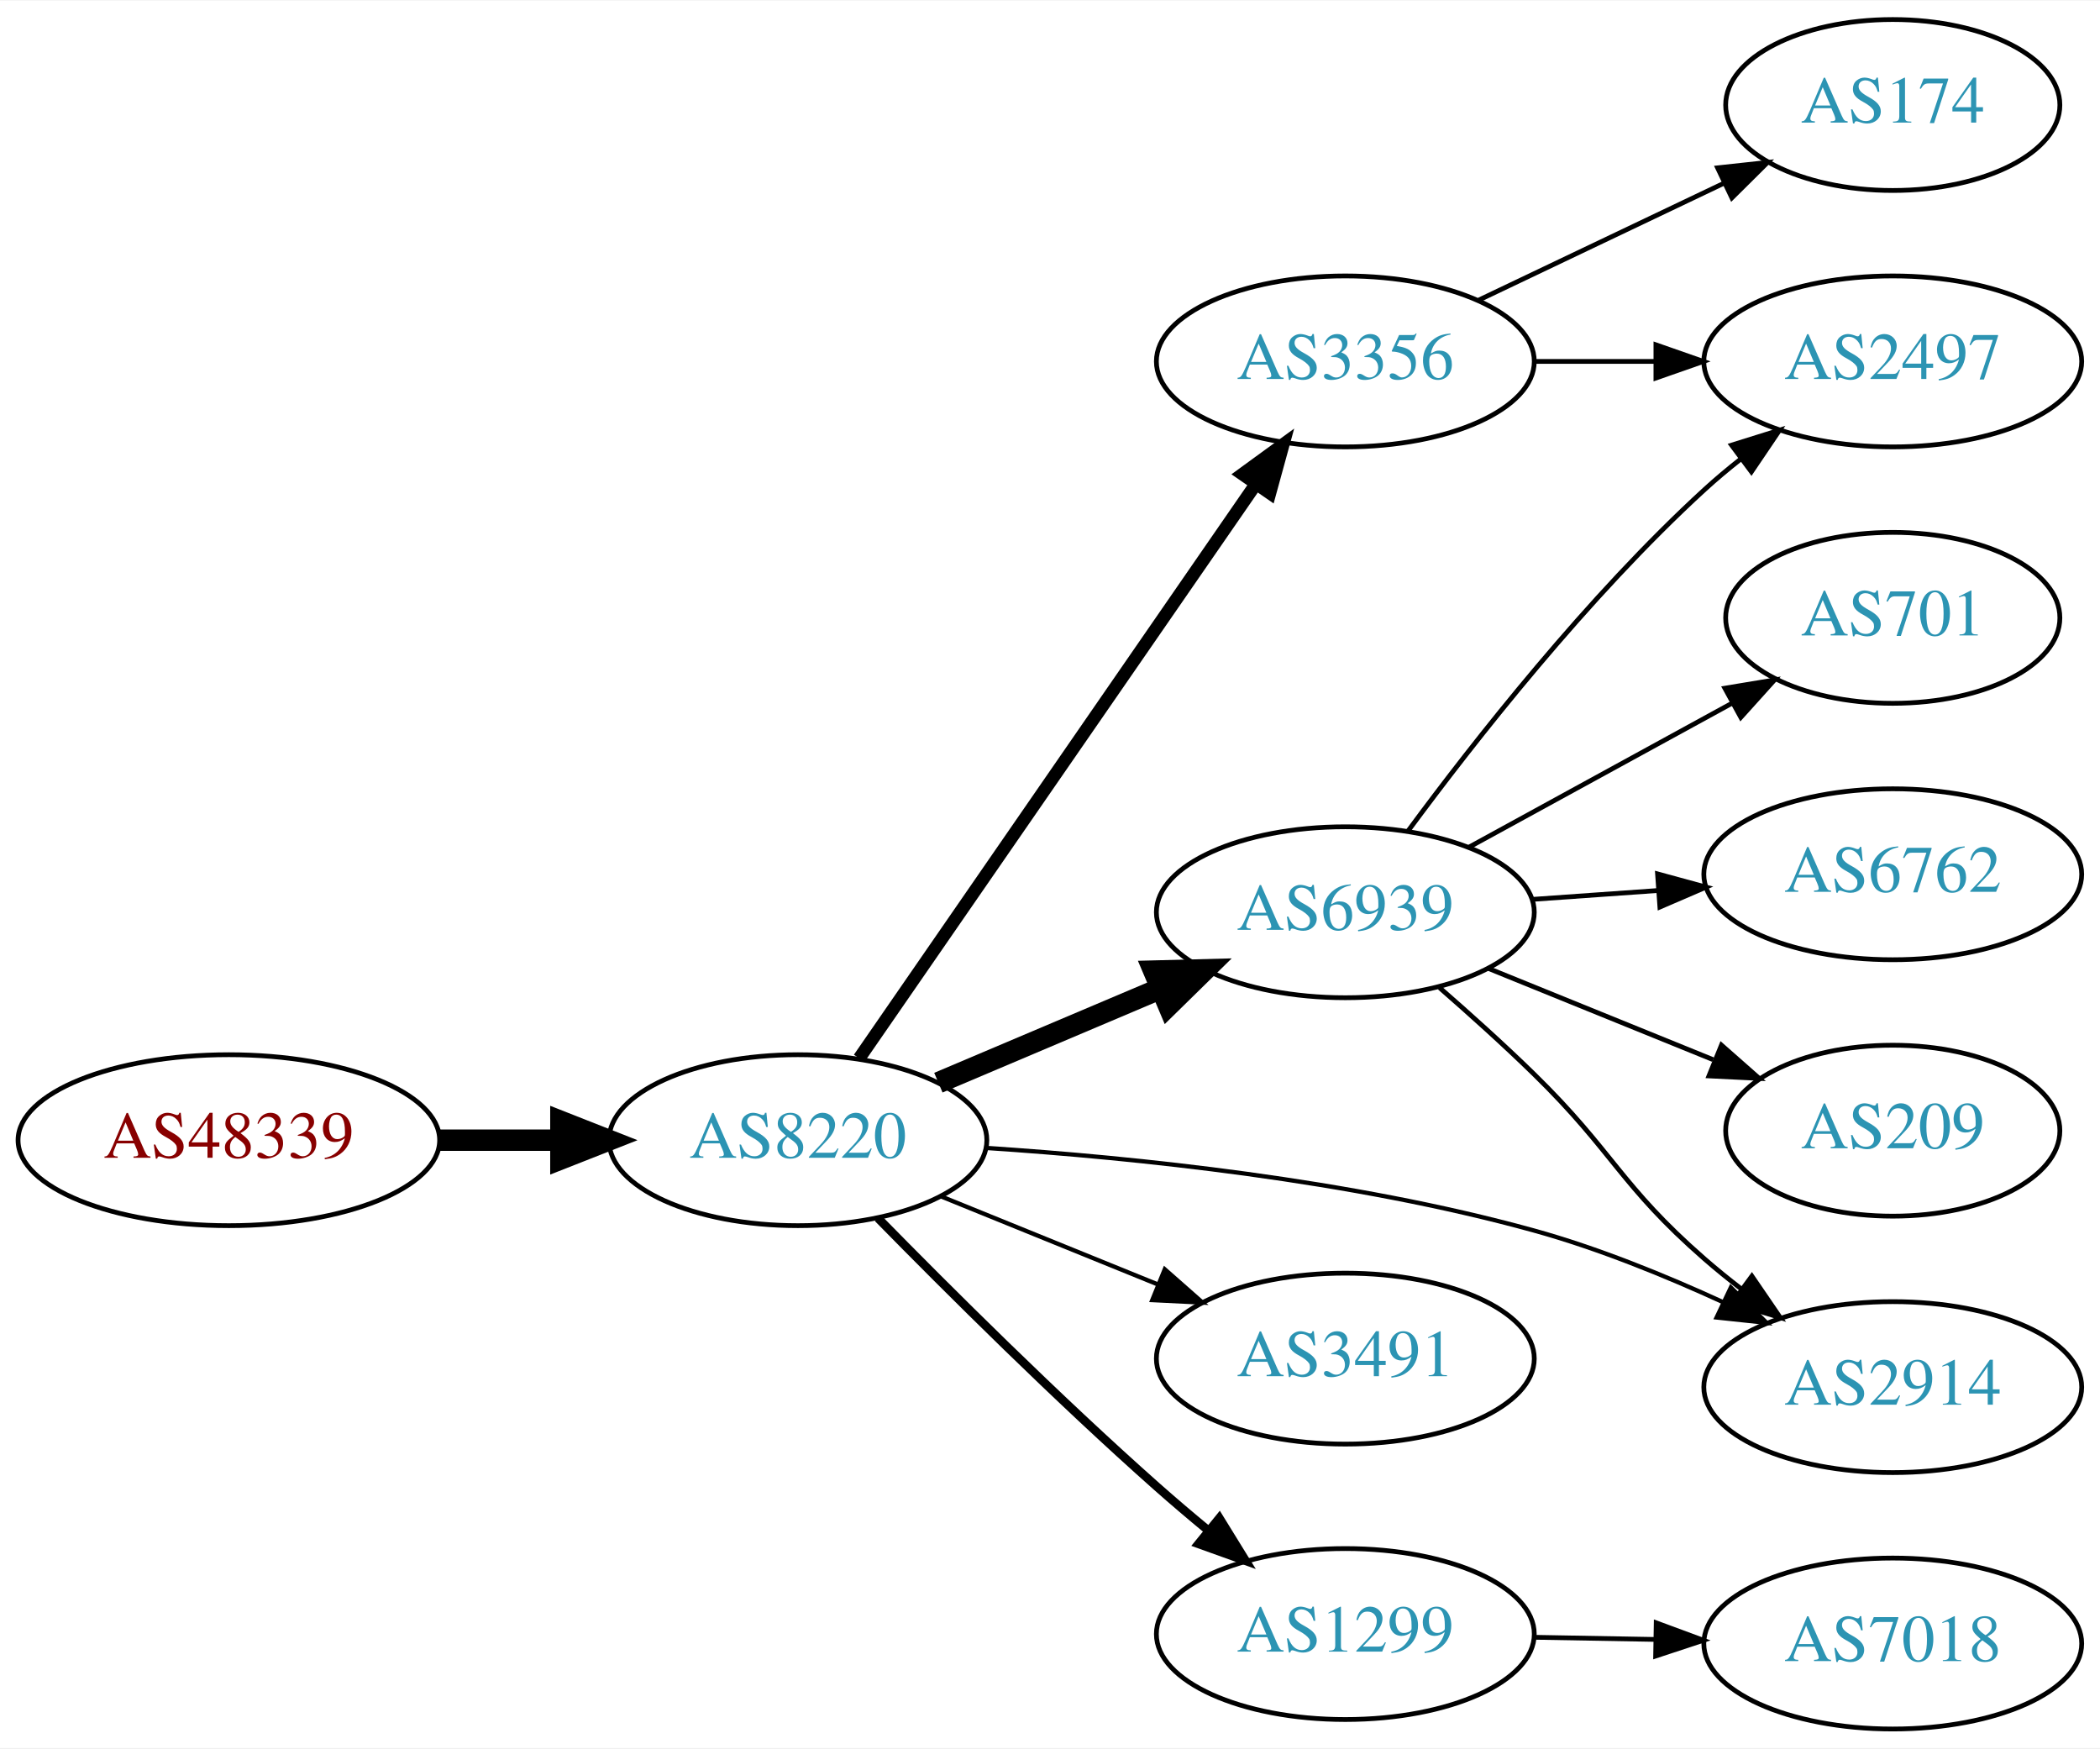
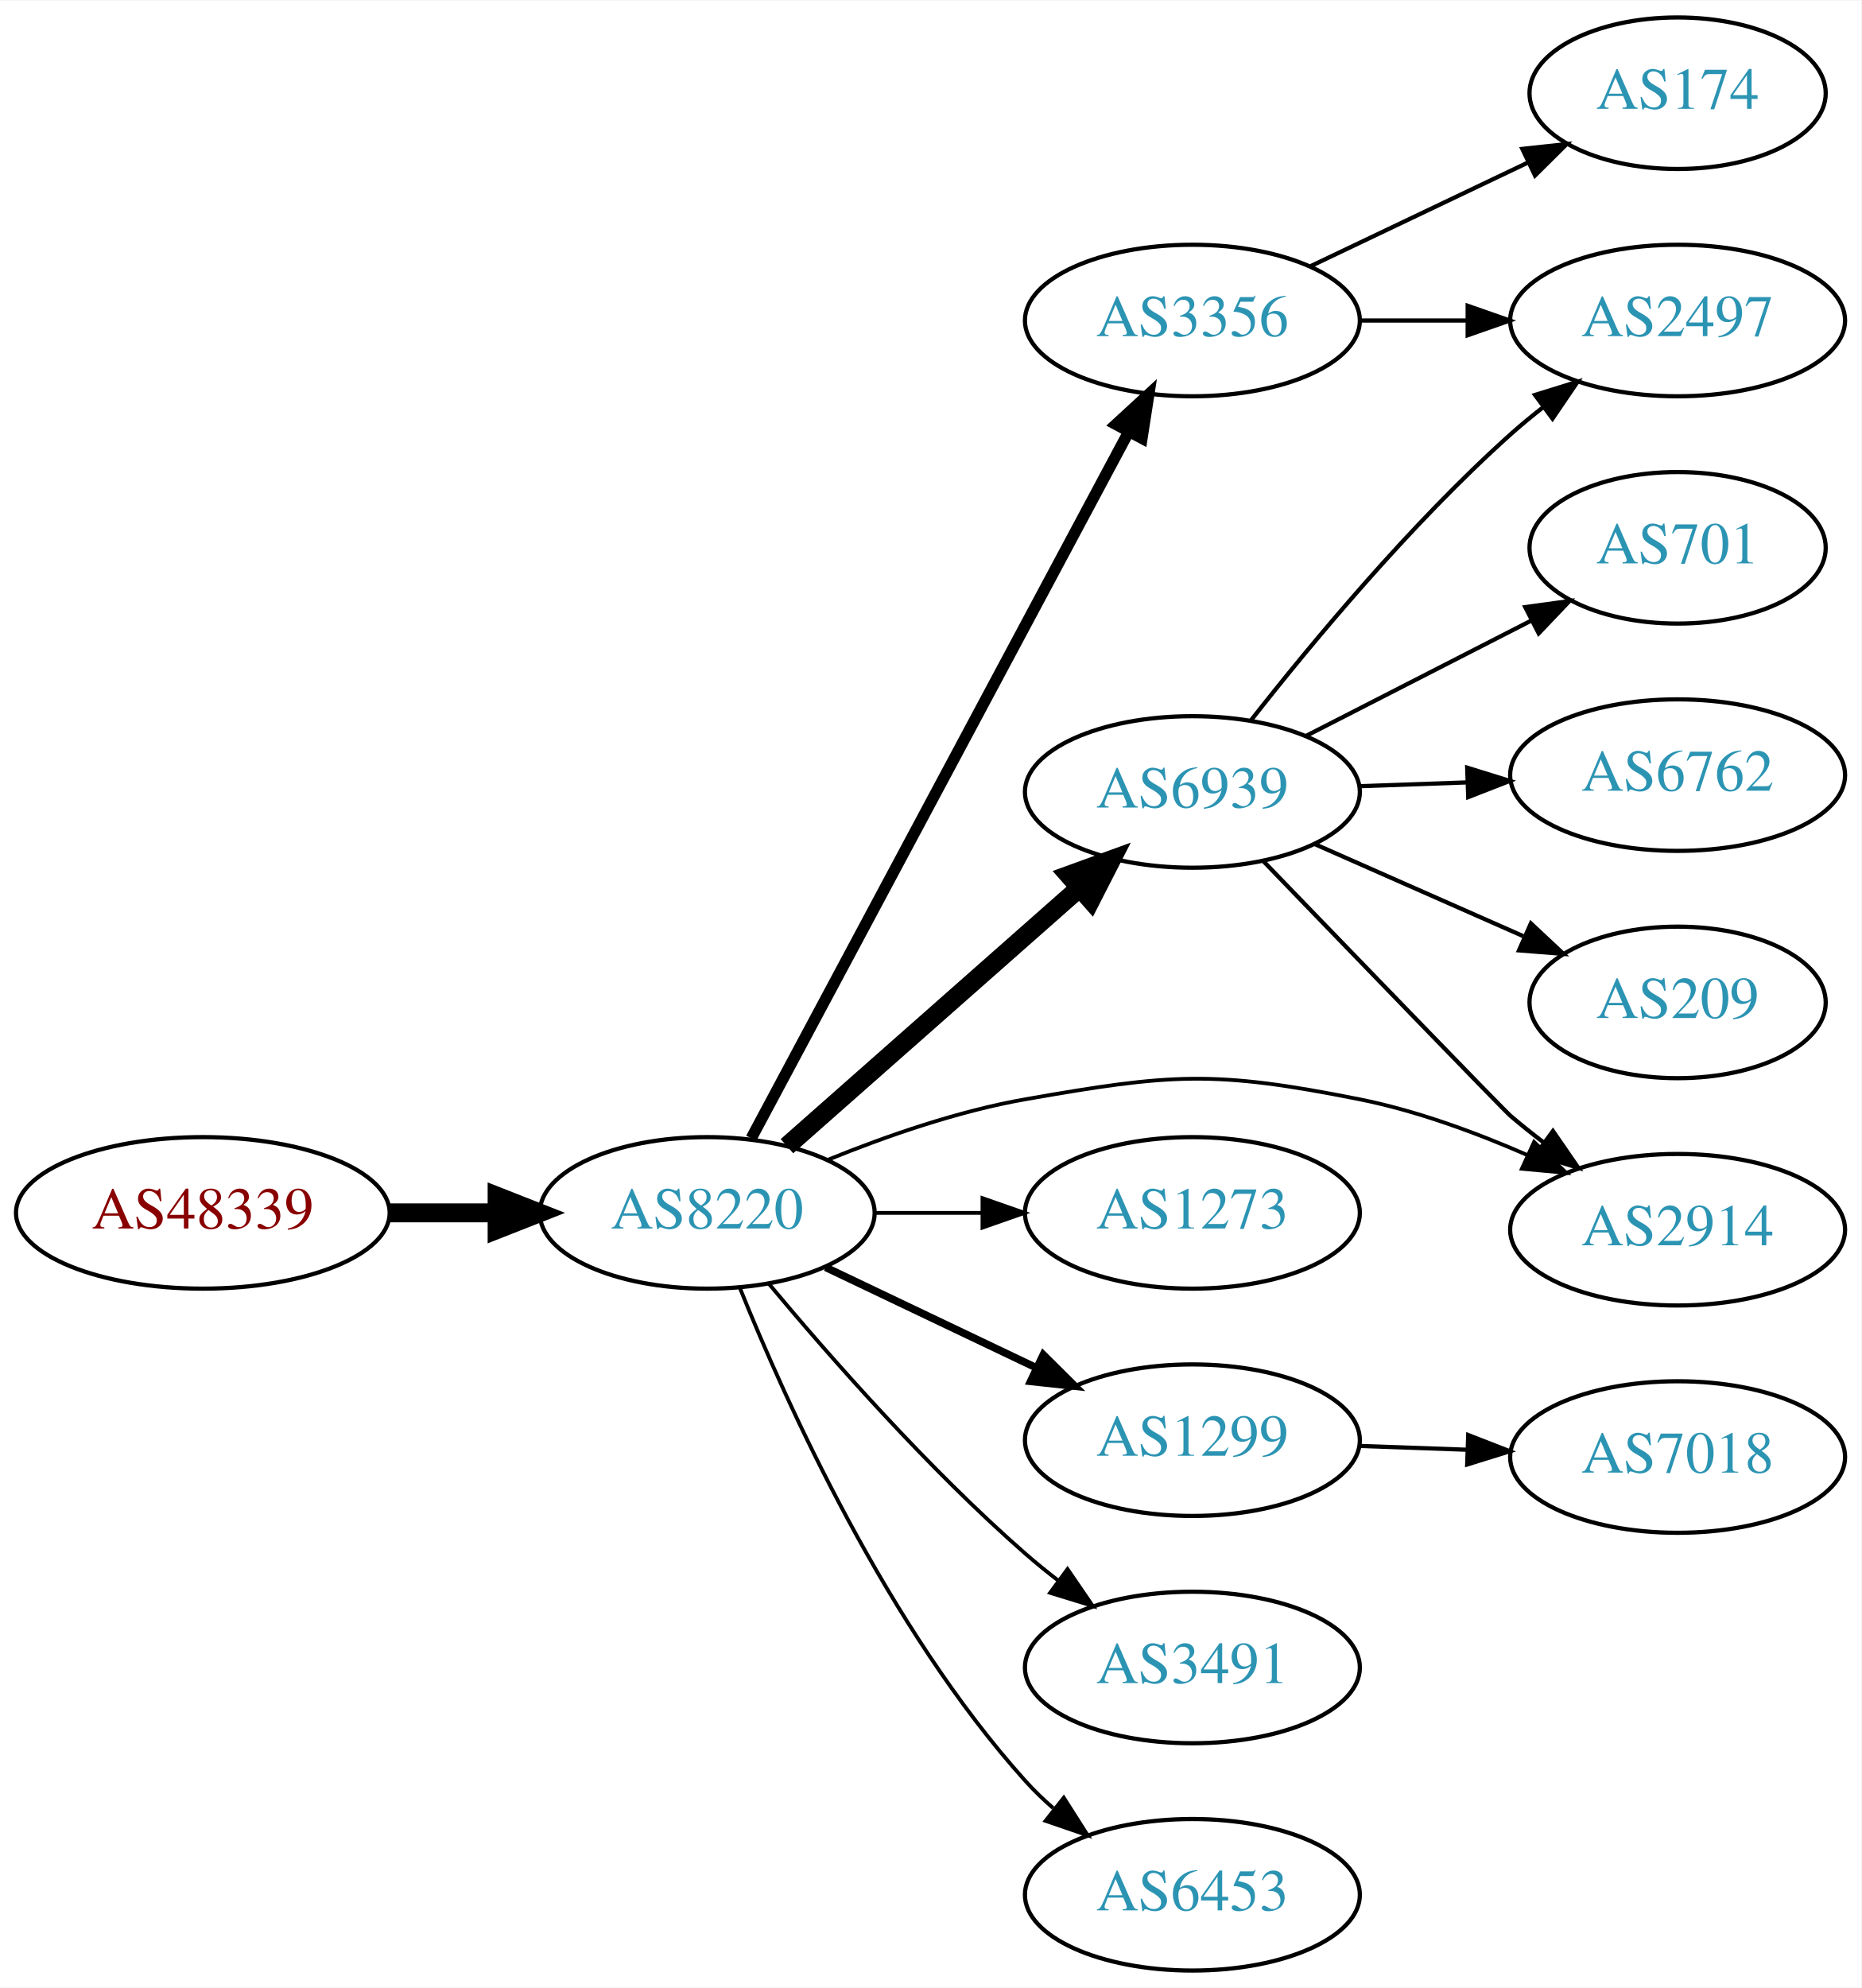
- <svg xmlns="http://www.w3.org/2000/svg" xmlns:xlink="http://www.w3.org/1999/xlink" width="442pt" height="368pt" viewBox="0.00 0.00 442.27 368.00">
-   <g id="graph0" class="graph" transform="scale(1 1) rotate(0) translate(4 364)">
-     <polygon fill="white" stroke="none" points="-4,4 -4,-364 438.271,-364 438.271,4 -4,4" />
+ <svg xmlns="http://www.w3.org/2000/svg" xmlns:xlink="http://www.w3.org/1999/xlink" width="442pt" height="472pt" viewBox="0.00 0.00 442.27 472.00">
+   <g id="graph0" class="graph" transform="scale(1 1) rotate(0) translate(4 468)">
+     <polygon fill="white" stroke="none" points="-4,4 -4,-468 438.271,-468 438.271,4 -4,4" />
    <g id="node1" class="node">
      <g id="a_node1">
        <a xlink:href="/asn/48339" xlink:title="AS48339 ~ Raiffeisen Rechenzentrum GmbH [AT]">
-           <ellipse fill="#ffffff" stroke="black" cx="44.196" cy="-124" rx="44.393" ry="18" />
-           <text text-anchor="middle" x="44.196" y="-120.3" font-family="Times,serif" font-size="14.00" fill="#880000">AS48339</text>
+           <ellipse fill="#ffffff" stroke="black" cx="44.196" cy="-180" rx="44.393" ry="18" />
+           <text text-anchor="middle" x="44.196" y="-176.3" font-family="Times,serif" font-size="14.00" fill="#880000">AS48339</text>
        </a>
      </g>
    </g>
    <g id="node2" class="node">
      <g id="a_node2">
        <a xlink:href="/asn/8220" xlink:title="AS8220 ~ COLT [GB]">
-           <ellipse fill="#ffffff" stroke="black" cx="164.039" cy="-124" rx="39.794" ry="18" />
-           <text text-anchor="middle" x="164.039" y="-120.3" font-family="Times,serif" font-size="14.00" fill="#2c94b3">AS8220</text>
+           <ellipse fill="#ffffff" stroke="black" cx="164.039" cy="-180" rx="39.794" ry="18" />
+           <text text-anchor="middle" x="164.039" y="-176.3" font-family="Times,serif" font-size="14.00" fill="#2c94b3">AS8220</text>
        </a>
      </g>
    </g>
    <g id="edge1" class="edge">
-       <path fill="none" stroke="black" stroke-width="4.5" d="M88.407,-124C96.72,-124 105.482,-124 113.965,-124" />
-       <polygon fill="black" stroke="black" stroke-width="4.5" points="114.123,-127.938 124.123,-124 114.123,-120.063 114.123,-127.938" />
+       <path fill="none" stroke="black" stroke-width="4.5" d="M88.407,-180C96.72,-180 105.482,-180 113.965,-180" />
+       <polygon fill="black" stroke="black" stroke-width="4.5" points="114.123,-183.938 124.123,-180 114.123,-176.063 114.123,-183.938" />
    </g>
    <g id="node3" class="node">
      <g id="a_node3">
        <a xlink:href="/asn/3356" xlink:title="AS3356 ~ Level 3 Parent, LLC [US]">
-           <ellipse fill="#ffffff" stroke="black" cx="279.332" cy="-288" rx="39.794" ry="18" />
-           <text text-anchor="middle" x="279.332" y="-284.3" font-family="Times,serif" font-size="14.00" fill="#2c94b3">AS3356</text>
+           <ellipse fill="#ffffff" stroke="black" cx="279.332" cy="-392" rx="39.794" ry="18" />
+           <text text-anchor="middle" x="279.332" y="-388.3" font-family="Times,serif" font-size="14.00" fill="#2c94b3">AS3356</text>
        </a>
      </g>
    </g>
    <g id="edge2" class="edge">
-       <path fill="none" stroke="black" stroke-width="2.7" d="M176.949,-141.241C196.871,-170.079 237.06,-228.256 260.41,-262.057" />
-       <polygon fill="black" stroke="black" stroke-width="2.7" points="257.676,-264.258 266.24,-270.496 263.436,-260.279 257.676,-264.258" />
+       <path fill="none" stroke="black" stroke-width="2.7" d="M174.503,-197.71C194.42,-234.981 240.755,-321.684 264.202,-365.559" />
+       <polygon fill="black" stroke="black" stroke-width="2.7" points="261.174,-367.319 268.974,-374.489 267.347,-364.02 261.174,-367.319" />
    </g>
    <g id="node4" class="node">
      <g id="a_node4">
        <a xlink:href="/asn/6939" xlink:title="AS6939 ~ Hurricane Electric LLC [US]">
-           <ellipse fill="#ffffff" stroke="black" cx="279.332" cy="-172" rx="39.794" ry="18" />
-           <text text-anchor="middle" x="279.332" y="-168.3" font-family="Times,serif" font-size="14.00" fill="#2c94b3">AS6939</text>
+           <ellipse fill="#ffffff" stroke="black" cx="279.332" cy="-280" rx="39.794" ry="18" />
+           <text text-anchor="middle" x="279.332" y="-276.3" font-family="Times,serif" font-size="14.00" fill="#2c94b3">AS6939</text>
        </a>
      </g>
    </g>
    <g id="edge3" class="edge">
-       <path fill="none" stroke="black" stroke-width="4.5" d="M193.627,-136.112C207.85,-142.138 225.229,-149.502 240.536,-155.987" />
-       <polygon fill="black" stroke="black" stroke-width="4.5" points="239.008,-159.616 249.752,-159.891 242.081,-152.365 239.008,-159.616" />
+       <path fill="none" stroke="black" stroke-width="4.5" d="M182.99,-195.845C201.69,-212.351 231.167,-238.369 252.396,-257.108" />
+       <polygon fill="black" stroke="black" stroke-width="4.5" points="249.986,-260.232 260.089,-263.898 255.197,-254.328 249.986,-260.232" />
    </g>
    <g id="node5" class="node">
      <g id="a_node5">
        <a xlink:href="/asn/1299" xlink:title="AS1299 ~ Telia Carrier [EU]">
-           <ellipse fill="#ffffff" stroke="black" cx="279.332" cy="-20" rx="39.794" ry="18" />
-           <text text-anchor="middle" x="279.332" y="-16.3" font-family="Times,serif" font-size="14.00" fill="#2c94b3">AS1299</text>
+           <ellipse fill="#ffffff" stroke="black" cx="279.332" cy="-126" rx="39.794" ry="18" />
+           <text text-anchor="middle" x="279.332" y="-122.3" font-family="Times,serif" font-size="14.00" fill="#2c94b3">AS1299</text>
        </a>
      </g>
    </g>
    <g id="edge4" class="edge">
-       <path fill="none" stroke="black" stroke-width="1.8" d="M180.909,-107.579C195.729,-92.465 218.658,-69.635 239.685,-51 243.109,-47.966 246.778,-44.854 250.443,-41.828" />
-       <polygon fill="black" stroke="black" stroke-width="1.8" points="252.801,-44.422 258.363,-35.405 248.392,-38.986 252.801,-44.422" />
+       <path fill="none" stroke="black" stroke-width="1.8" d="M192.175,-167.066C207.169,-159.919 225.99,-150.948 242.213,-143.215" />
+       <polygon fill="black" stroke="black" stroke-width="1.8" points="243.895,-146.291 251.417,-138.829 240.884,-139.972 243.895,-146.291" />
    </g>
    <g id="node6" class="node">
      <g id="a_node6">
-         <a xlink:href="/asn/3491" xlink:title="AS3491 ~ PCCW Global, Inc. [US]">
-           <ellipse fill="#ffffff" stroke="black" cx="279.332" cy="-78" rx="39.794" ry="18" />
-           <text text-anchor="middle" x="279.332" y="-74.3" font-family="Times,serif" font-size="14.00" fill="#2c94b3">AS3491</text>
+         <a xlink:href="/asn/1273" xlink:title="AS1273 ~ Vodafone Group PLC [EU]">
+           <ellipse fill="#ffffff" stroke="black" cx="279.332" cy="-180" rx="39.794" ry="18" />
+           <text text-anchor="middle" x="279.332" y="-176.3" font-family="Times,serif" font-size="14.00" fill="#2c94b3">AS1273</text>
        </a>
      </g>
    </g>
    <g id="edge5" class="edge">
-       <path fill="none" stroke="black" stroke-width="0.9" d="M194.214,-112.154C208.09,-106.52 224.867,-99.708 239.776,-93.654" />
-       <polygon fill="black" stroke="black" stroke-width="0.9" points="241.306,-96.811 249.255,-89.806 238.673,-90.325 241.306,-96.811" />
+       <path fill="none" stroke="black" stroke-width="0.9" d="M203.711,-180C211.914,-180 220.678,-180 229.21,-180" />
+       <polygon fill="black" stroke="black" stroke-width="0.9" points="229.449,-183.5 239.449,-180 229.449,-176.5 229.449,-183.5" />
    </g>
    <g id="node7" class="node">
      <g id="a_node7">
        <a xlink:href="/asn/2914" xlink:title="AS2914 ~ NTT America, Inc. [US]">
-           <ellipse fill="#ffffff" stroke="black" cx="394.625" cy="-72" rx="39.794" ry="18" />
-           <text text-anchor="middle" x="394.625" y="-68.3" font-family="Times,serif" font-size="14.00" fill="#2c94b3">AS2914</text>
+           <ellipse fill="#ffffff" stroke="black" cx="394.625" cy="-176" rx="39.794" ry="18" />
+           <text text-anchor="middle" x="394.625" y="-172.3" font-family="Times,serif" font-size="14.00" fill="#2c94b3">AS2914</text>
        </a>
      </g>
    </g>
    <g id="edge6" class="edge">
-       <path fill="none" stroke="black" stroke-width="0.9" d="M203.604,-122.375C235.114,-120.304 280.563,-115.612 318.978,-105 332.474,-101.272 346.672,-95.505 359.021,-89.829" />
-       <polygon fill="black" stroke="black" stroke-width="0.9" points="360.525,-92.989 368.06,-85.542 357.525,-86.665 360.525,-92.989" />
+       <path fill="none" stroke="black" stroke-width="0.9" d="M192.763,-192.631C206.557,-198.236 223.668,-204.192 239.685,-207 274.397,-213.085 284.417,-213.891 318.978,-207 332.443,-204.315 346.52,-199.154 358.773,-193.802" />
+       <polygon fill="black" stroke="black" stroke-width="0.9" points="360.522,-196.851 368.163,-189.512 357.613,-190.484 360.522,-196.851" />
+     </g>
+     <g id="node8" class="node">
+       <g id="a_node8">
+         <a xlink:href="/asn/3491" xlink:title="AS3491 ~ PCCW Global, Inc. [US]">
+           <ellipse fill="#ffffff" stroke="black" cx="279.332" cy="-72" rx="39.794" ry="18" />
+           <text text-anchor="middle" x="279.332" y="-68.3" font-family="Times,serif" font-size="14.00" fill="#2c94b3">AS3491</text>
+         </a>
+       </g>
+     </g>
+     <g id="edge7" class="edge">
+       <path fill="none" stroke="black" stroke-width="0.9" d="M178.669,-163.183C192.951,-146.071 216.498,-119.255 239.685,-99 242.151,-96.846 244.789,-94.706 247.487,-92.628" />
+       <polygon fill="black" stroke="black" stroke-width="0.9" points="249.66,-95.375 255.641,-86.63 245.512,-89.736 249.66,-95.375" />
+     </g>
+     <g id="node9" class="node">
+       <g id="a_node9">
+         <a xlink:href="/asn/6453" xlink:title="AS6453 ~ TATA COMMUNICATIONS (AMERICA) INC [US]">
+           <ellipse fill="#ffffff" stroke="black" cx="279.332" cy="-18" rx="39.794" ry="18" />
+           <text text-anchor="middle" x="279.332" y="-14.3" font-family="Times,serif" font-size="14.00" fill="#2c94b3">AS6453</text>
+         </a>
+       </g>
+     </g>
+     <g id="edge8" class="edge">
+       <path fill="none" stroke="black" stroke-width="0.9" d="M171.786,-162.213C182.837,-134.757 206.891,-81.422 239.685,-45 241.688,-42.776 243.906,-40.637 246.239,-38.603" />
+       <polygon fill="black" stroke="black" stroke-width="0.9" points="248.769,-41.065 254.458,-32.127 244.437,-35.567 248.769,-41.065" />
+     </g>
+     <g id="node12" class="node">
+       <g id="a_node12">
+         <a xlink:href="/asn/2497" xlink:title="AS2497 ~ Internet Initiative Japan Inc. [JP]">
+           <ellipse fill="#ffffff" stroke="black" cx="394.625" cy="-392" rx="39.794" ry="18" />
+           <text text-anchor="middle" x="394.625" y="-388.3" font-family="Times,serif" font-size="14.00" fill="#2c94b3">AS2497</text>
+         </a>
+       </g>
+     </g>
+     <g id="edge15" class="edge">
+       <path fill="none" stroke="black" d="M319.004,-392C327.207,-392 335.971,-392 344.503,-392" />
+       <polygon fill="black" stroke="black" points="344.742,-395.5 354.742,-392 344.742,-388.5 344.742,-395.5" />
+     </g>
+     <g id="node14" class="node">
+       <g id="a_node14">
+         <a xlink:href="/asn/174" xlink:title="AS174 ~ Cogent Communications [US]">
+           <ellipse fill="#ffffff" stroke="black" cx="394.625" cy="-446" rx="35.194" ry="18" />
+           <text text-anchor="middle" x="394.625" y="-442.3" font-family="Times,serif" font-size="14.00" fill="#2c94b3">AS174</text>
+         </a>
+       </g>
+     </g>
+     <g id="edge14" class="edge">
+       <path fill="none" stroke="black" d="M307.468,-404.934C322.9,-412.29 342.385,-421.577 358.92,-429.459" />
+       <polygon fill="black" stroke="black" points="357.729,-432.768 368.262,-433.911 360.741,-426.449 357.729,-432.768" />
+     </g>
+     <g id="edge10" class="edge">
+       <path fill="none" stroke="black" d="M296.098,-263.659C317.529,-241.458 353.392,-204.35 354.978,-203 357.471,-200.878 360.128,-198.759 362.837,-196.695" />
+       <polygon fill="black" stroke="black" points="365.005,-199.447 371.011,-190.719 360.873,-193.796 365.005,-199.447" />
+     </g>
+     <g id="node10" class="node">
+       <g id="a_node10">
+         <a xlink:href="/asn/6762" xlink:title="AS6762 ~ TELECOM ITALIA SPARKLE S.p.A. [IT]">
+           <ellipse fill="#ffffff" stroke="black" cx="394.625" cy="-284" rx="39.794" ry="18" />
+           <text text-anchor="middle" x="394.625" y="-280.3" font-family="Times,serif" font-size="14.00" fill="#2c94b3">AS6762</text>
+         </a>
+       </g>
+     </g>
+     <g id="edge9" class="edge">
+       <path fill="none" stroke="black" d="M319.004,-281.365C327.207,-281.655 335.971,-281.964 344.503,-282.266" />
+       <polygon fill="black" stroke="black" points="344.625,-285.772 354.742,-282.627 344.872,-278.776 344.625,-285.772" />
    </g>
    <g id="node11" class="node">
      <g id="a_node11">
-         <a xlink:href="/asn/2497" xlink:title="AS2497 ~ Internet Initiative Japan Inc. [JP]">
-           <ellipse fill="#ffffff" stroke="black" cx="394.625" cy="-288" rx="39.794" ry="18" />
-           <text text-anchor="middle" x="394.625" y="-284.3" font-family="Times,serif" font-size="14.00" fill="#2c94b3">AS2497</text>
+         <a xlink:href="/asn/209" xlink:title="AS209 ~ CenturyLink Communications, LLC [US]">
+           <ellipse fill="#ffffff" stroke="black" cx="394.625" cy="-230" rx="35.194" ry="18" />
+           <text text-anchor="middle" x="394.625" y="-226.3" font-family="Times,serif" font-size="14.00" fill="#2c94b3">AS209</text>
        </a>
      </g>
    </g>
+     <g id="edge11" class="edge">
+       <path fill="none" stroke="black" d="M308.337,-267.64C323.313,-261.031 341.915,-252.821 357.92,-245.757" />
+       <polygon fill="black" stroke="black" points="359.76,-248.772 367.495,-241.532 356.933,-242.367 359.76,-248.772" />
+     </g>
    <g id="edge12" class="edge">
-       <path fill="none" stroke="black" d="M319.004,-288C327.207,-288 335.971,-288 344.503,-288" />
-       <polygon fill="black" stroke="black" points="344.742,-291.5 354.742,-288 344.742,-284.5 344.742,-291.5" />
+       <path fill="none" stroke="black" d="M293.283,-297.051C307.383,-315.029 331.123,-343.652 354.978,-365 357.418,-367.183 360.039,-369.343 362.724,-371.434" />
+       <polygon fill="black" stroke="black" points="360.739,-374.32 370.86,-377.454 364.903,-368.692 360.739,-374.32" />
    </g>
-     <g id="node12" class="node">
-       <g id="a_node12">
-         <a xlink:href="/asn/174" xlink:title="AS174 ~ Cogent Communications [US]">
-           <ellipse fill="#ffffff" stroke="black" cx="394.625" cy="-342" rx="35.194" ry="18" />
-           <text text-anchor="middle" x="394.625" y="-338.3" font-family="Times,serif" font-size="14.00" fill="#2c94b3">AS174</text>
+     <g id="node13" class="node">
+       <g id="a_node13">
+         <a xlink:href="/asn/701" xlink:title="AS701 ~ UUNET [US]">
+           <ellipse fill="#ffffff" stroke="black" cx="394.625" cy="-338" rx="35.194" ry="18" />
+           <text text-anchor="middle" x="394.625" y="-334.3" font-family="Times,serif" font-size="14.00" fill="#2c94b3">AS701</text>
        </a>
      </g>
    </g>
    <g id="edge13" class="edge">
-       <path fill="none" stroke="black" d="M307.468,-300.934C322.9,-308.29 342.385,-317.577 358.92,-325.459" />
-       <polygon fill="black" stroke="black" points="357.729,-328.768 368.262,-329.911 360.741,-322.449 357.729,-328.768" />
+       <path fill="none" stroke="black" d="M306.323,-293.306C322.198,-301.433 342.669,-311.914 359.798,-320.682" />
+       <polygon fill="black" stroke="black" points="358.423,-323.911 368.919,-325.352 361.613,-317.68 358.423,-323.911" />
    </g>
-     <g id="edge10" class="edge">
-       <path fill="none" stroke="black" d="M299.163,-156.125C305.58,-150.535 312.712,-144.118 318.978,-138 335.856,-121.52 337.206,-114.512 354.978,-99 357.445,-96.847 360.084,-94.708 362.782,-92.631" />
-       <polygon fill="black" stroke="black" points="364.955,-95.377 370.936,-86.632 360.807,-89.738 364.955,-95.377" />
-     </g>
-     <g id="node8" class="node">
-       <g id="a_node8">
-         <a xlink:href="/asn/6762" xlink:title="AS6762 ~ TELECOM ITALIA SPARKLE S.p.A. [IT]">
-           <ellipse fill="#ffffff" stroke="black" cx="394.625" cy="-180" rx="39.794" ry="18" />
-           <text text-anchor="middle" x="394.625" y="-176.3" font-family="Times,serif" font-size="14.00" fill="#2c94b3">AS6762</text>
+     <g id="node15" class="node">
+       <g id="a_node15">
+         <a xlink:href="/asn/7018" xlink:title="AS7018 ~ AT&amp;T Services, Inc. [US]">
+           <ellipse fill="#ffffff" stroke="black" cx="394.625" cy="-122" rx="39.794" ry="18" />
+           <text text-anchor="middle" x="394.625" y="-118.3" font-family="Times,serif" font-size="14.00" fill="#2c94b3">AS7018</text>
        </a>
      </g>
    </g>
-     <g id="edge7" class="edge">
-       <path fill="none" stroke="black" d="M318.687,-174.708C327.177,-175.308 336.281,-175.951 345.115,-176.575" />
-       <polygon fill="black" stroke="black" points="345.087,-180.081 355.308,-177.294 345.58,-173.099 345.087,-180.081" />
-     </g>
-     <g id="node9" class="node">
-       <g id="a_node9">
-         <a xlink:href="/asn/209" xlink:title="AS209 ~ CenturyLink Communications, LLC [US]">
-           <ellipse fill="#ffffff" stroke="black" cx="394.625" cy="-126" rx="35.194" ry="18" />
-           <text text-anchor="middle" x="394.625" y="-122.3" font-family="Times,serif" font-size="14.00" fill="#2c94b3">AS209</text>
-         </a>
-       </g>
-     </g>
-     <g id="edge8" class="edge">
-       <path fill="none" stroke="black" d="M309.507,-160.154C323.921,-154.302 341.465,-147.178 356.794,-140.954" />
-       <polygon fill="black" stroke="black" points="358.544,-144.021 366.493,-137.016 355.91,-137.535 358.544,-144.021" />
-     </g>
-     <g id="node10" class="node">
-       <g id="a_node10">
-         <a xlink:href="/asn/701" xlink:title="AS701 ~ UUNET [US]">
-           <ellipse fill="#ffffff" stroke="black" cx="394.625" cy="-234" rx="35.194" ry="18" />
-           <text text-anchor="middle" x="394.625" y="-230.3" font-family="Times,serif" font-size="14.00" fill="#2c94b3">AS701</text>
-         </a>
-       </g>
-     </g>
-     <g id="edge9" class="edge">
-       <path fill="none" stroke="black" d="M305.475,-185.76C321.796,-194.691 343.232,-206.423 360.879,-216.08" />
-       <polygon fill="black" stroke="black" points="359.262,-219.185 369.715,-220.915 362.623,-213.044 359.262,-219.185" />
-     </g>
-     <g id="edge11" class="edge">
-       <path fill="none" stroke="black" d="M292.619,-189.225C306.52,-208.053 330.436,-238.53 354.978,-261 357.393,-263.211 359.996,-265.39 362.671,-267.493" />
-       <polygon fill="black" stroke="black" points="360.677,-270.372 370.789,-273.532 364.855,-264.755 360.677,-270.372" />
-     </g>
-     <g id="node13" class="node">
-       <g id="a_node13">
-         <a xlink:href="/asn/7018" xlink:title="AS7018 ~ AT&amp;T Services, Inc. [US]">
-           <ellipse fill="#ffffff" stroke="black" cx="394.625" cy="-18" rx="39.794" ry="18" />
-           <text text-anchor="middle" x="394.625" y="-14.3" font-family="Times,serif" font-size="14.00" fill="#2c94b3">AS7018</text>
-         </a>
-       </g>
-     </g>
-     <g id="edge14" class="edge">
-       <path fill="none" stroke="black" d="M319.004,-19.317C327.207,-19.172 335.971,-19.018 344.503,-18.867" />
-       <polygon fill="black" stroke="black" points="344.805,-22.363 354.742,-18.686 344.682,-15.364 344.805,-22.363" />
+     <g id="edge16" class="edge">
+       <path fill="none" stroke="black" d="M319.004,-124.635C327.207,-124.345 335.971,-124.036 344.503,-123.734" />
+       <polygon fill="black" stroke="black" points="344.872,-127.224 354.742,-123.373 344.625,-120.228 344.872,-127.224" />
    </g>
  </g>
</svg>
